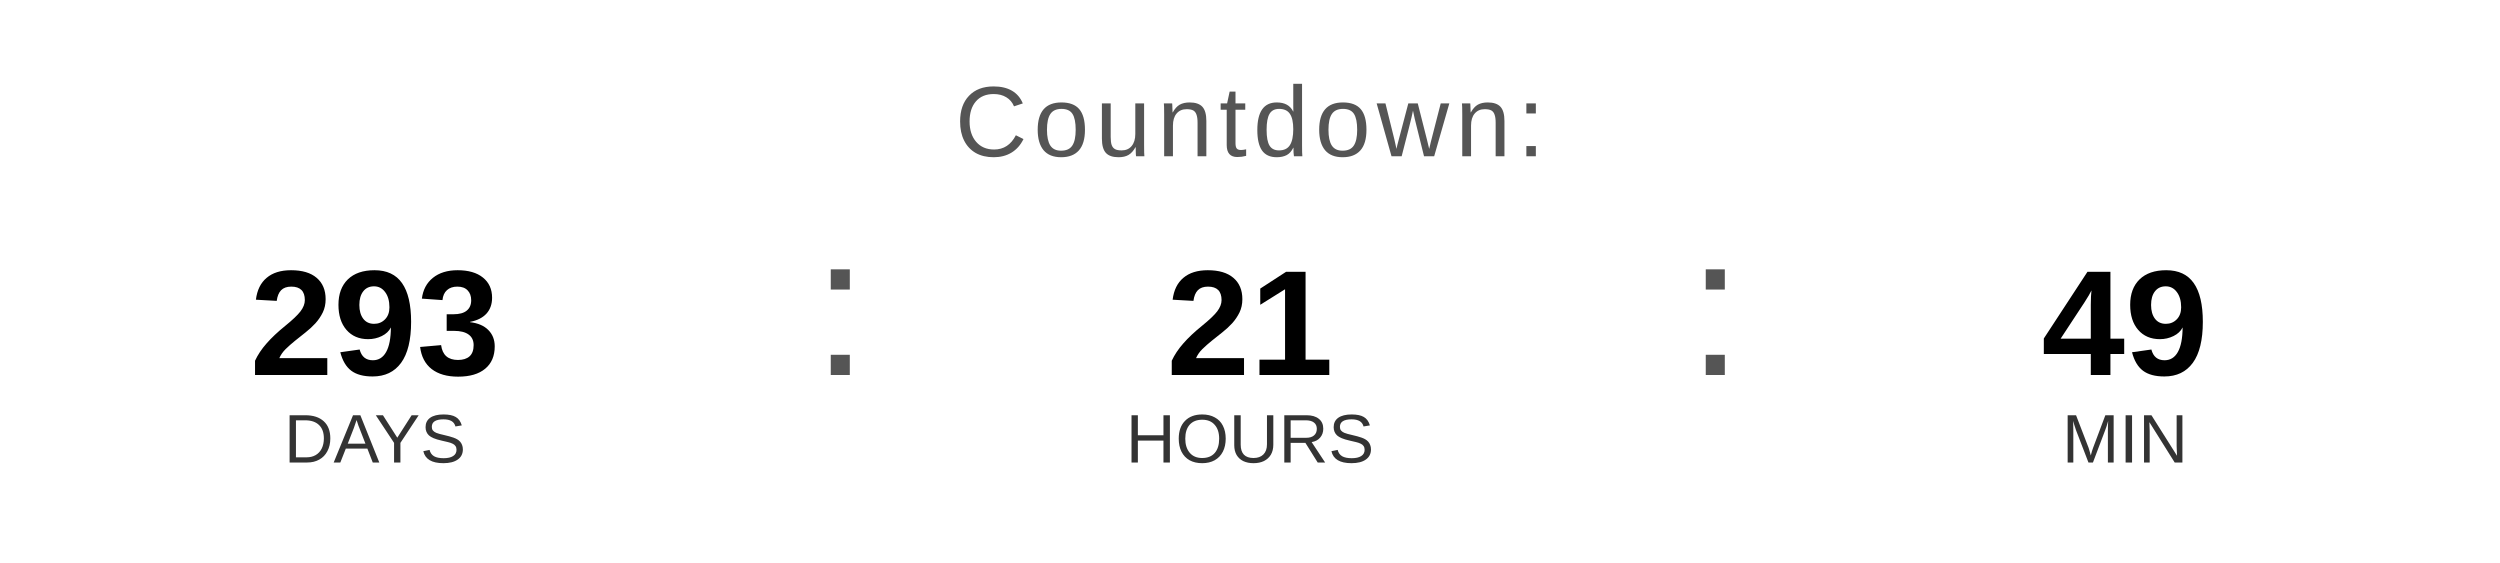
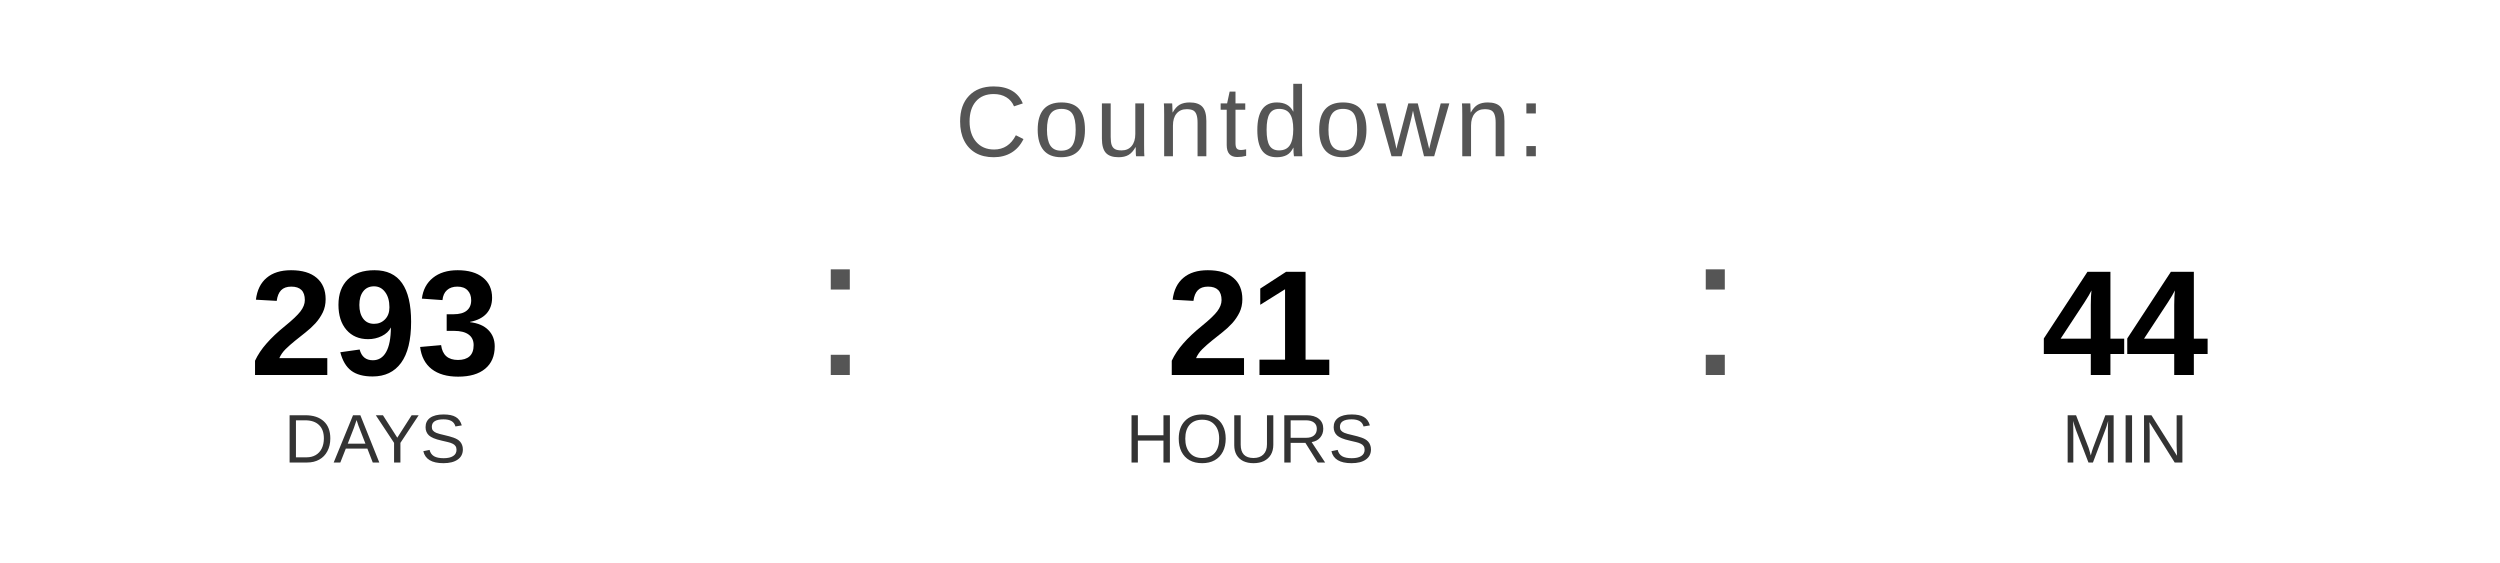
<svg xmlns="http://www.w3.org/2000/svg" width="400" height="90" viewBox="0 0 400 90">
  <text x="200" y="25" font-family="Arial, Helvetica, sans-serif" font-size="16" fill="#555555" text-anchor="middle" letter-spacing="1">
    Countdown:
  </text>
  <text x="60" y="60" font-family="Arial, Helvetica, sans-serif" font-size="24" font-weight="bold" fill="#000000" text-anchor="middle">293</text>
  <text x="60" y="74" font-family="Arial, Helvetica, sans-serif" font-size="11" fill="#333333" text-anchor="middle">DAYS</text>
  <text x="130" y="60" font-family="Arial, sans-serif" font-size="32" fill="#555555">:</text>
  <text x="200" y="60" font-family="Arial, Helvetica, sans-serif" font-size="24" font-weight="bold" fill="#000000" text-anchor="middle">21</text>
  <text x="200" y="74" font-family="Arial, Helvetica, sans-serif" font-size="11" fill="#333333" text-anchor="middle">HOURS</text>
  <text x="270" y="60" font-family="Arial, sans-serif" font-size="32" fill="#555555">:</text>
-   <text x="340" y="60" font-family="Arial, Helvetica, sans-serif" font-size="24" font-weight="bold" fill="#000000" text-anchor="middle">49</text>
+   <text x="340" y="60" font-family="Arial, Helvetica, sans-serif" font-size="24" font-weight="bold" fill="#000000" text-anchor="middle">44</text>
  <text x="340" y="74" font-family="Arial, Helvetica, sans-serif" font-size="11" fill="#333333" text-anchor="middle">MIN</text>
</svg>
